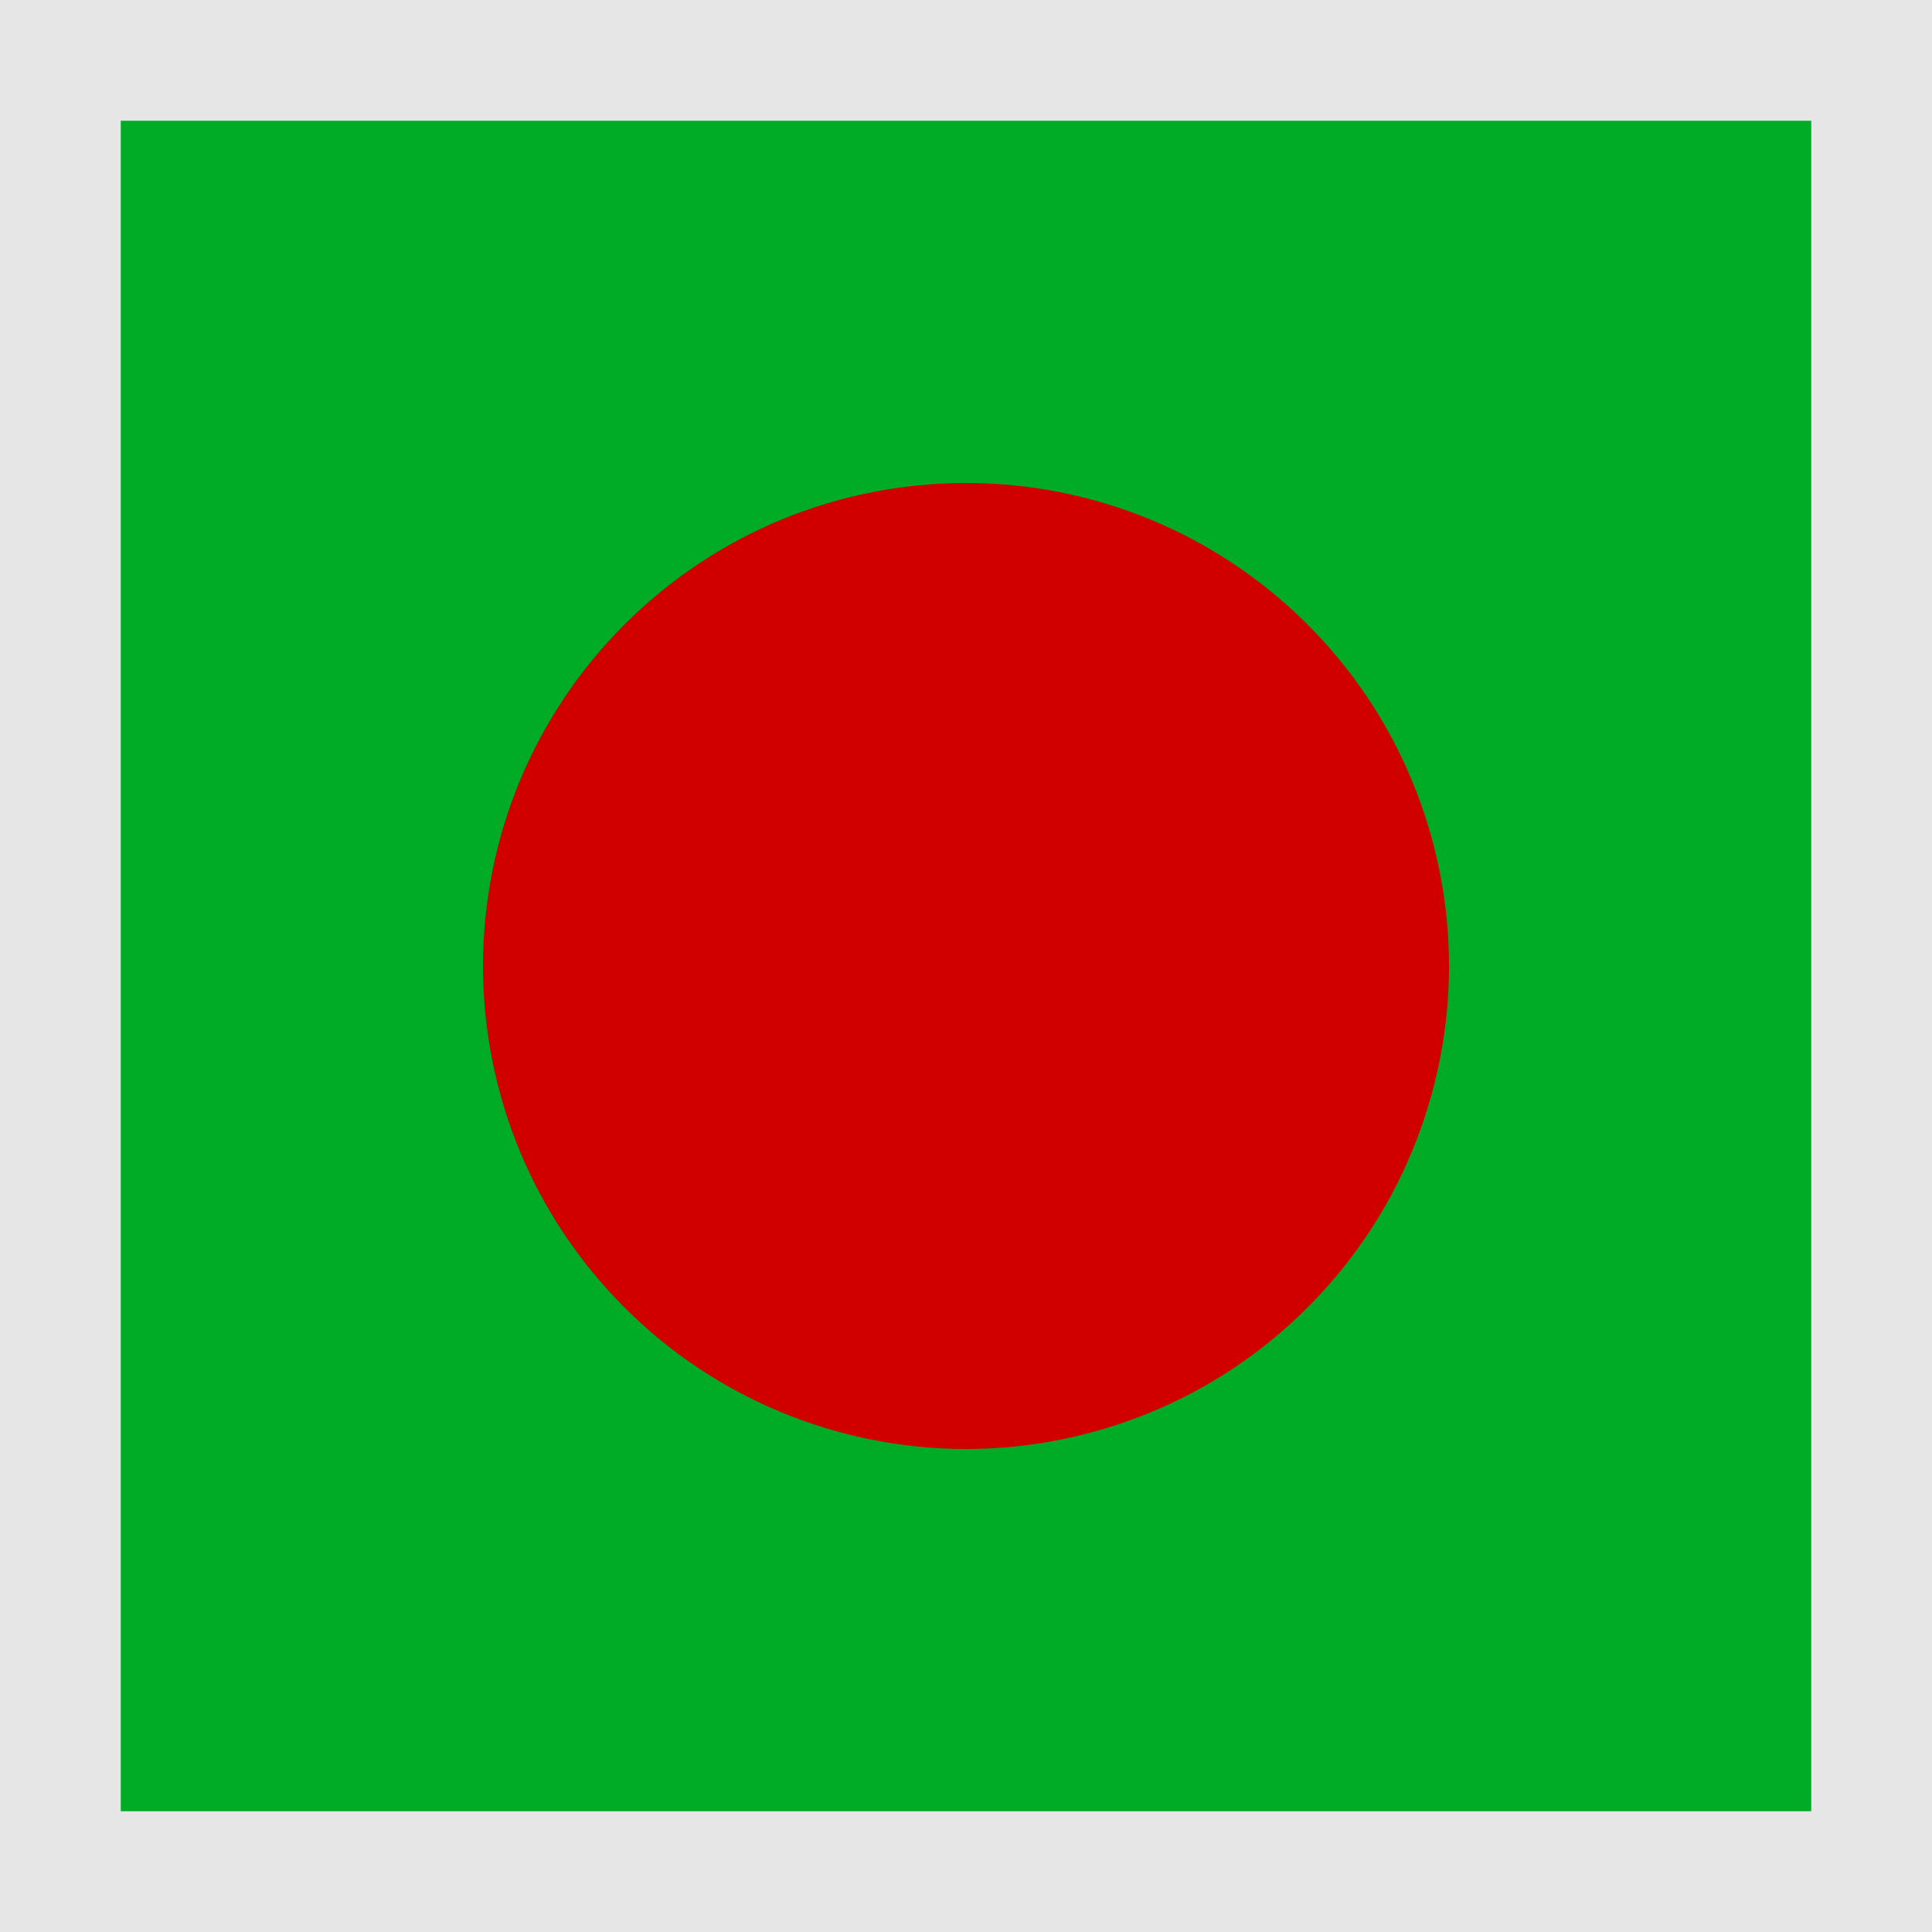
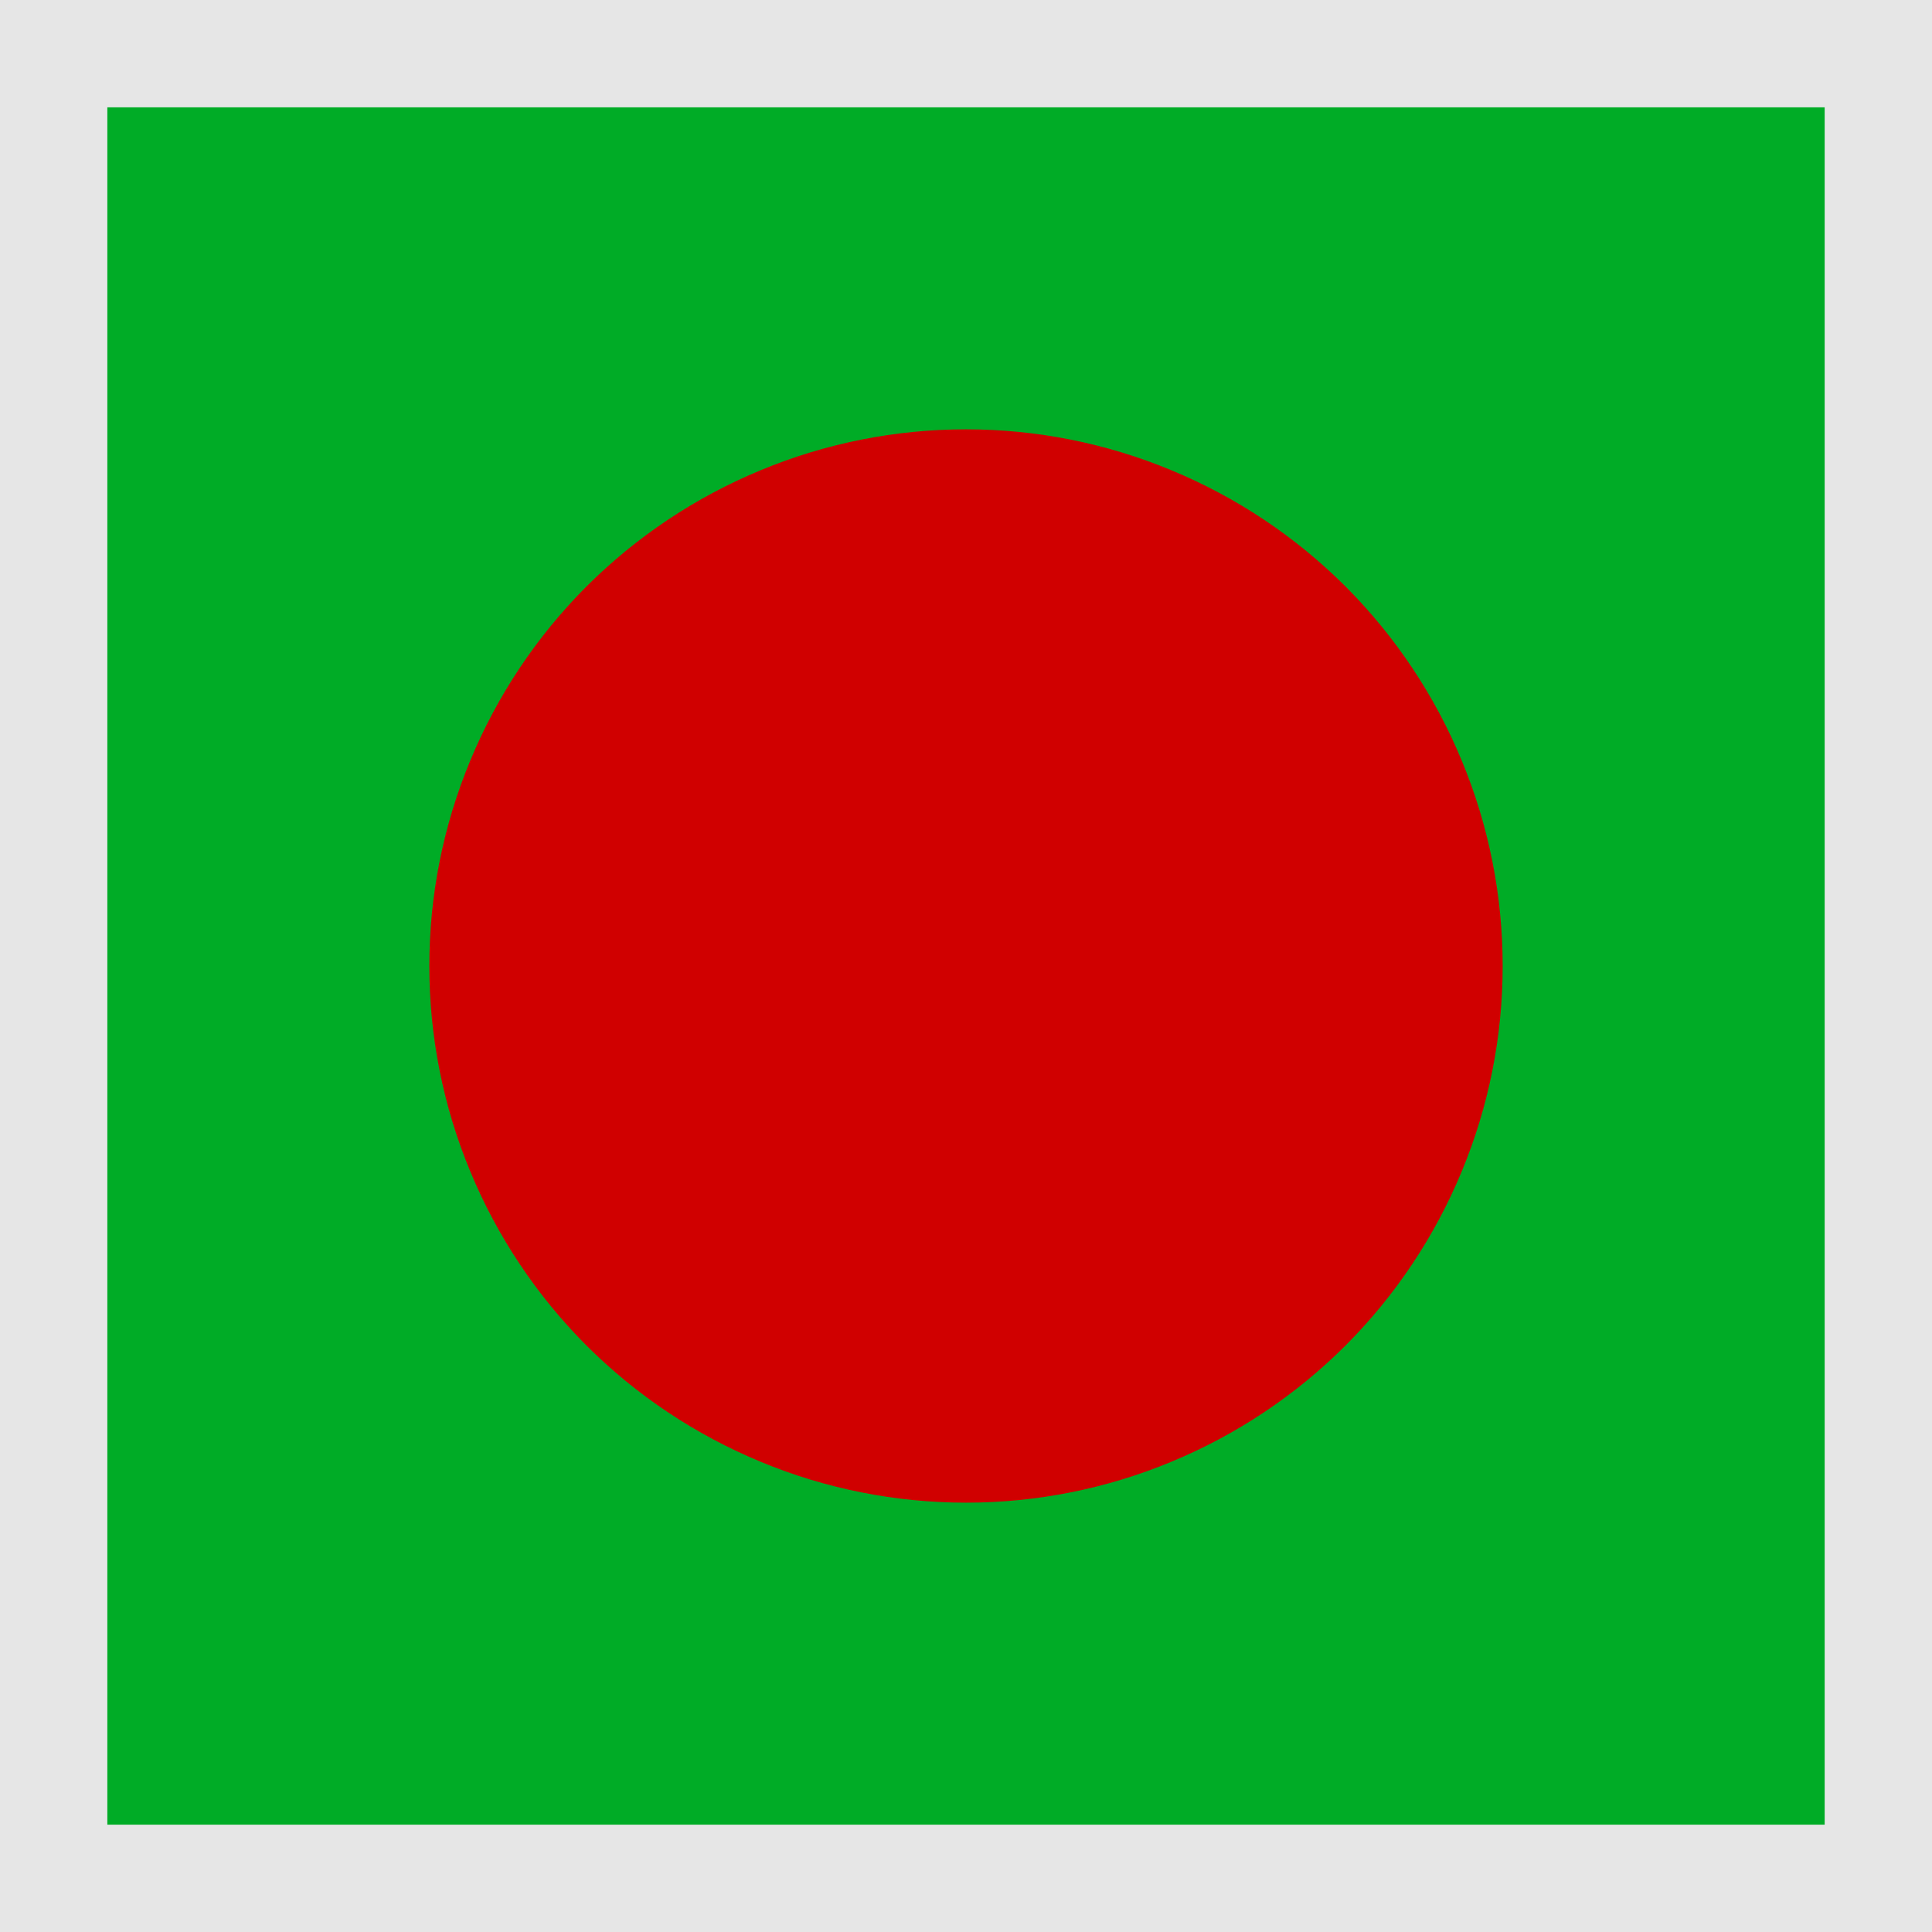
- <svg xmlns="http://www.w3.org/2000/svg" width="16" height="16" viewBox="0 0 16 16" fill="none">
-   <g clip-path="url(#clip0)">
-     <path d="M16.031 0H0V16H16.031V0Z" fill="#BFBFBF" fill-opacity="0.2" />
-     <path d="M15 1H1V15H15V1Z" fill="#00AC26" />
-     <path d="M12 8C12 8.525 11.896 9.045 11.695 9.531C11.495 10.016 11.2 10.457 10.828 10.828C10.457 11.2 10.016 11.495 9.531 11.695C9.045 11.896 8.525 12 8 12C7.475 12 6.955 11.896 6.469 11.695C5.984 11.495 5.543 11.2 5.172 10.828C4.8 10.457 4.505 10.016 4.304 9.531C4.103 9.045 4 8.525 4 8C4 7.475 4.103 6.955 4.304 6.469C4.505 5.984 4.8 5.543 5.172 5.172C5.543 4.8 5.984 4.505 6.469 4.304C6.955 4.103 7.475 4 8 4C8.525 4 9.045 4.103 9.531 4.304C10.016 4.505 10.457 4.8 10.828 5.172C11.2 5.543 11.495 5.984 11.695 6.469C11.896 6.955 12 7.475 12 8V8Z" fill="#D00000" />
+ <svg xmlns="http://www.w3.org/2000/svg" width="18" height="18" viewBox="0 0 18 18" fill="none">
+   <g clip-path="url(#clip0_997_6884)">
+     <path d="M18.035 0H0V18H18.035V0Z" fill="#BFBFBF" fill-opacity="0.2" />
+     <path d="M17 1H1V17H17V1Z" fill="#00AC26" />
+     <path d="M14 9C14 9.657 13.871 10.307 13.619 10.913C13.368 11.52 13 12.071 12.536 12.536C12.071 13 11.52 13.368 10.913 13.619C10.307 13.871 9.657 14 9 14C8.343 14 7.693 13.871 7.087 13.619C6.48 13.368 5.929 13 5.464 12.536C5 12.071 4.632 11.52 4.381 10.913C4.129 10.307 4 9.657 4 9C4 8.343 4.129 7.693 4.381 7.087C4.632 6.48 5 5.929 5.464 5.464C5.929 5 6.48 4.632 7.087 4.381C7.693 4.129 8.343 4 9 4C9.657 4 10.307 4.129 10.913 4.381C11.52 4.632 12.071 5 12.536 5.464C13 5.929 13.368 6.48 13.619 7.087C13.871 7.693 14 8.343 14 9V9Z" fill="#D00000" />
  </g>
  <defs>
-     <clipPath id="clip0">
-       <path d="M0 0H16V16H0V0Z" fill="white" />
+     <clipPath id="clip0_997_6884">
+       <rect width="18" height="18" fill="white" />
    </clipPath>
  </defs>
</svg>
